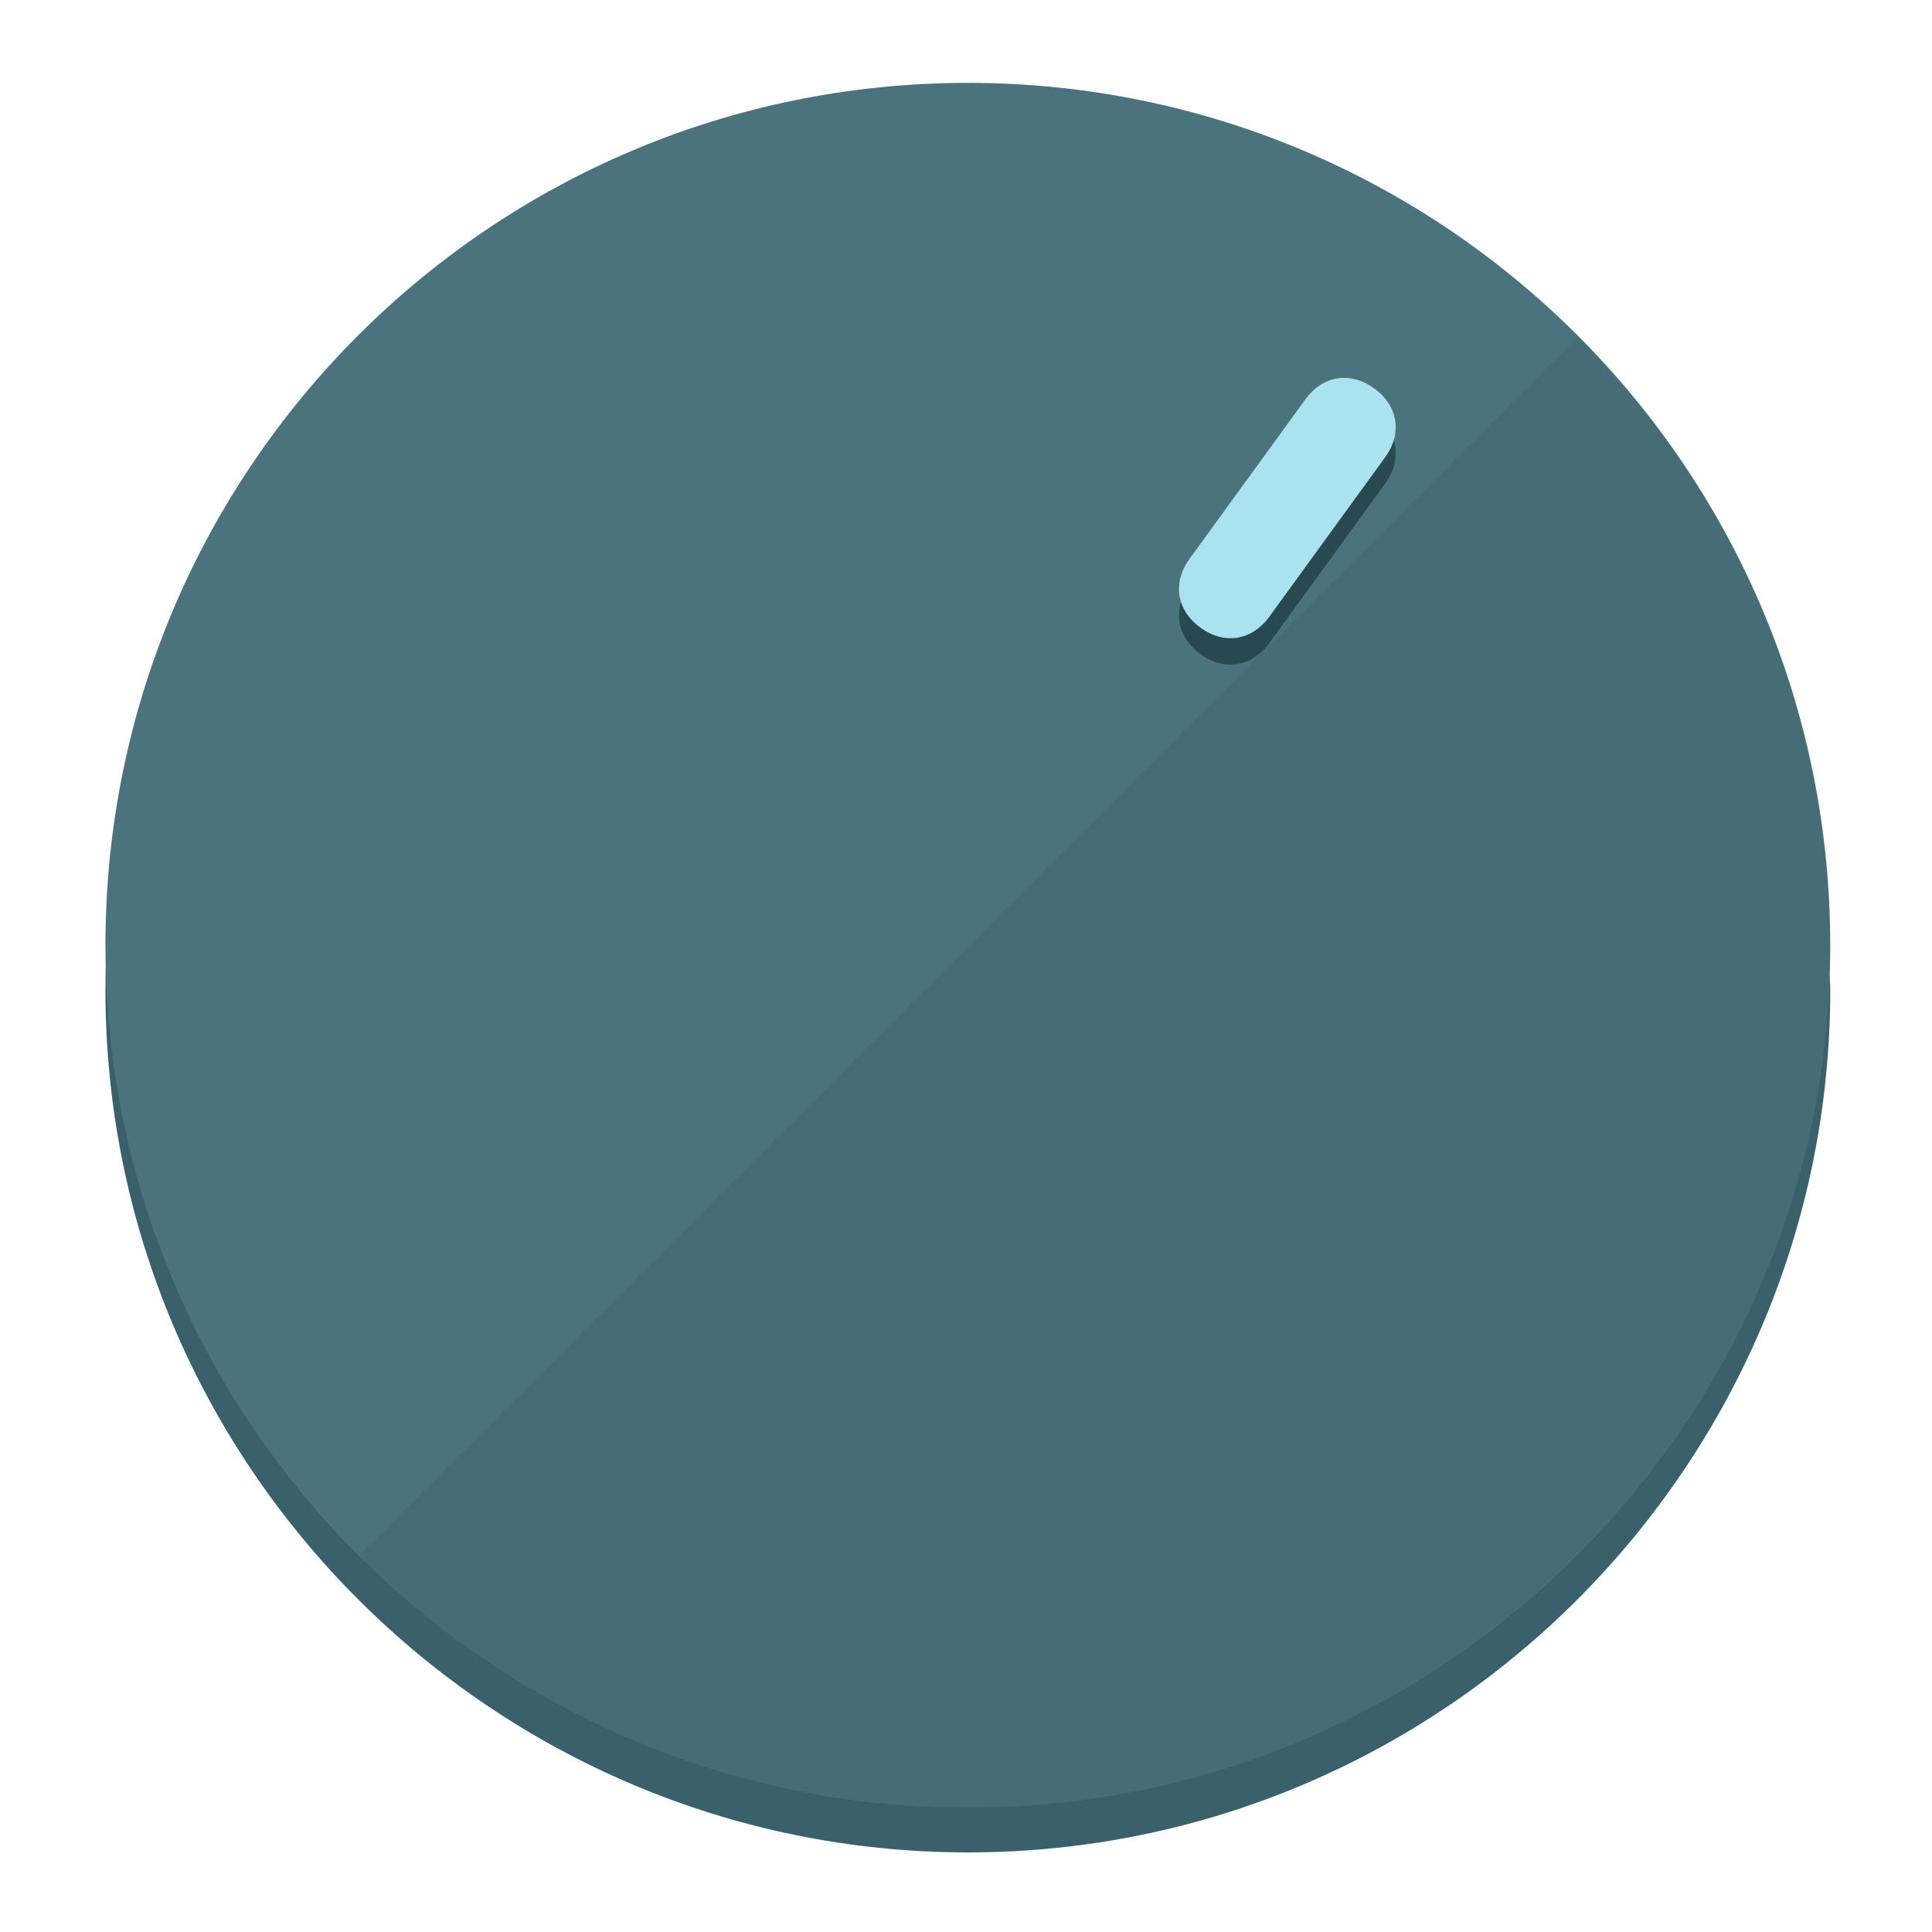
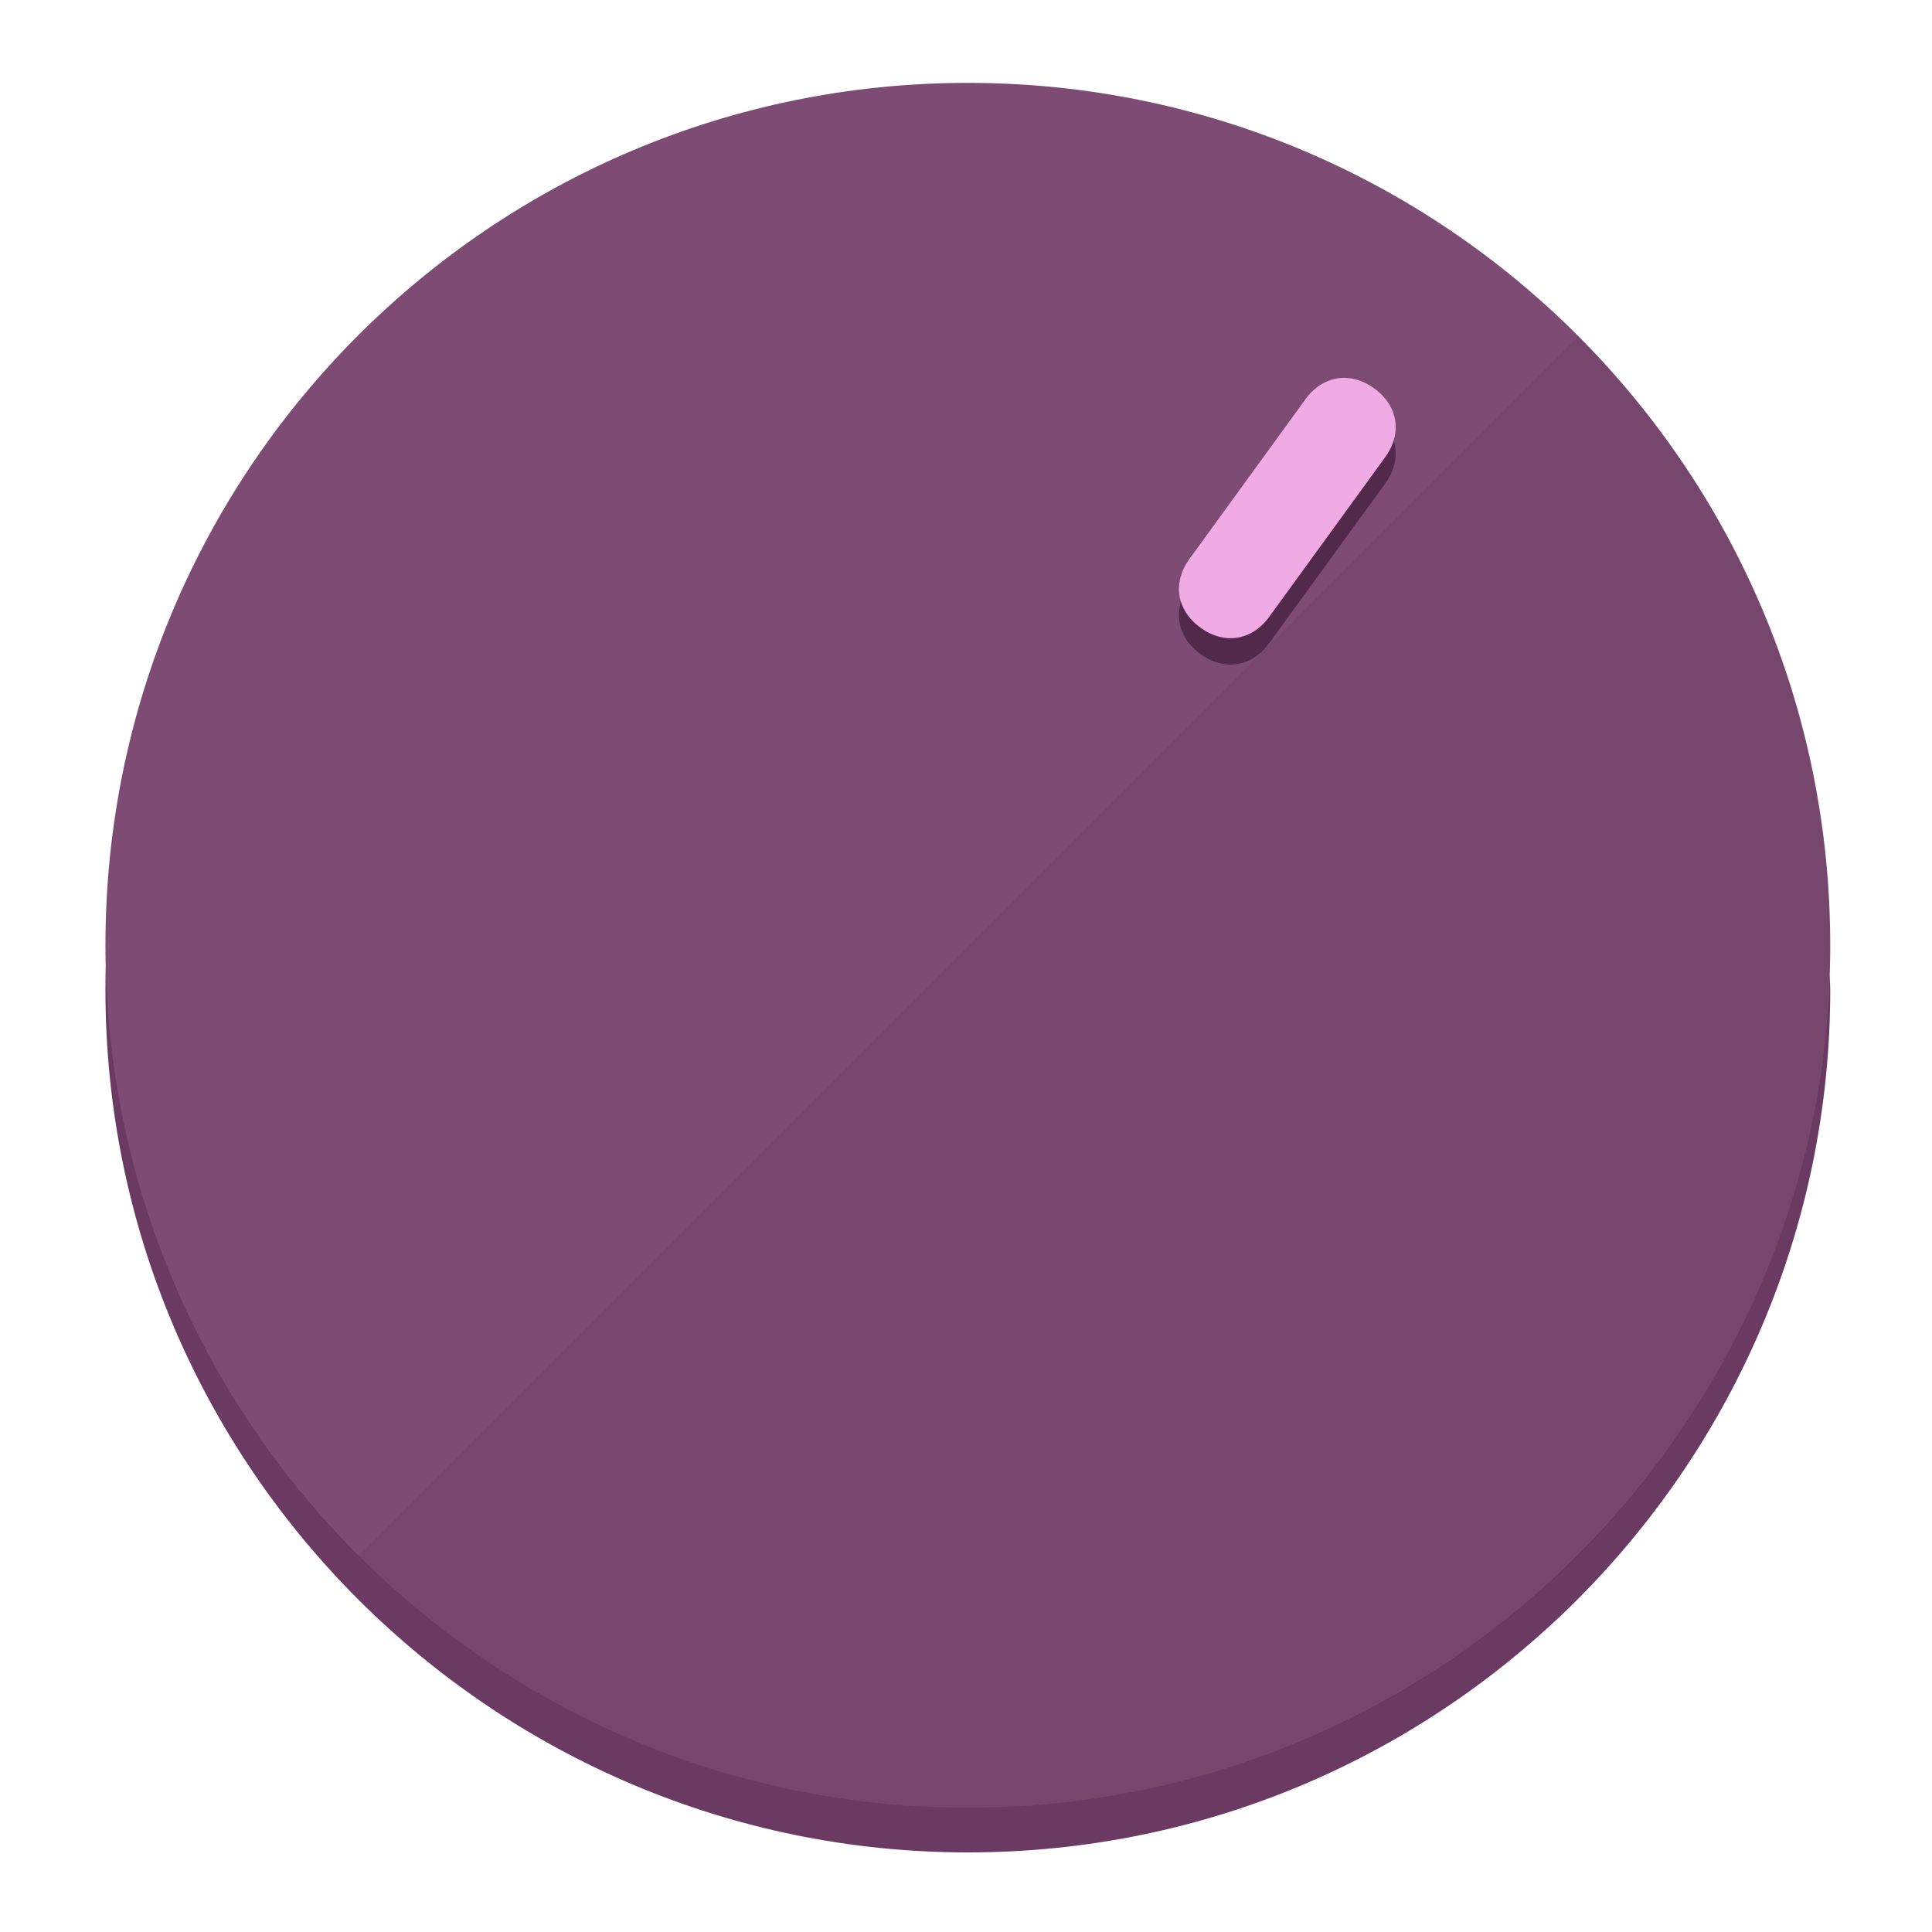
<svg xmlns="http://www.w3.org/2000/svg" height="120px" width="120px" version="1.1" id="Layer_1" viewBox="0 0 496.8 496.8" xml:space="preserve">
  <defs id="defs23" />
  <g id="g3158">
-     <path style="display:inline;fill:#3A616B;fill-opacity:1;stroke-width:1.584" d="m 248.875,445.92 c 116.582,0 212.89,-91.238 220.493,-205.286 0,5.069 1.267,8.87 1.267,13.939 0,121.651 -98.842,221.76 -221.76,221.76 -121.651,0 -221.76,-98.842 -221.76,-221.76 0,-5.069 0,-8.87 1.267,-13.939 7.603,114.048 103.91,205.286 220.493,205.286 z" id="path8" />
-     <circle style="display:inline;fill:#4B737D;fill-opacity:1;stroke-width:1.584" cx="248.875" cy="243.071" r="221.76" id="circle12" />
-     <path style="display:inline;fill:#294952;fill-opacity:0.154;stroke-width:1.587" d="m 405.744,86.606 c 86.308,86.308 86.308,227.193 0,313.5 -86.308,86.308 -227.193,86.308 -313.5,0" id="path14" />
+     <path style="display:inline;fill:#6B3A63;fill-opacity:1;stroke-width:1.584" d="m 248.875,445.92 c 116.582,0 212.89,-91.238 220.493,-205.286 0,5.069 1.267,8.87 1.267,13.939 0,121.651 -98.842,221.76 -221.76,221.76 -121.651,0 -221.76,-98.842 -221.76,-221.76 0,-5.069 0,-8.87 1.267,-13.939 7.603,114.048 103.91,205.286 220.493,205.286 z" id="path8" />
+     <circle style="display:inline;fill:#7D4B74;fill-opacity:1;stroke-width:1.584" cx="248.875" cy="243.071" r="221.76" id="circle12" />
+     <path style="display:inline;fill:#52294B;fill-opacity:0.154;stroke-width:1.587" d="m 405.744,86.606 c 86.308,86.308 86.308,227.193 0,313.5 -86.308,86.308 -227.193,86.308 -313.5,0" id="path14" />
  </g>
  <g id="g3198">
    <circle style="display:none;fill:#000000;fill-opacity:0;stroke-width:1.584" cx="344.188" cy="51.017" r="221.76" id="circle12-3" transform="rotate(36)" />
-     <path style="display:inline;fill:#294952;fill-opacity:1;stroke-width:1.584" d="m 326.375,165.375 c -4.469,6.151 -11.549,7.272 -17.7,2.803 v 0 c -6.151,-4.469 -7.273,-11.549 -2.803,-17.7 l 29.794,-41.007 c 4.469,-6.151 11.549,-7.272 17.7,-2.803 v 0 c 6.151,4.469 7.272,11.549 2.803,17.7 z" id="path3789" />
-     <path style="display:inline;fill:#AAE2F0;stroke-width:1.584" d="m 326.385,158.59 c -4.469,6.151 -11.549,7.272 -17.7,2.803 v 0 c -6.151,-4.469 -7.272,-11.549 -2.803,-17.7 l 29.794,-41.007 c 4.469,-6.151 11.549,-7.273 17.7,-2.803 v 0 c 6.151,4.469 7.272,11.549 2.803,17.7 z" id="path915" />
+     <path style="display:inline;fill:#52294B;fill-opacity:1;stroke-width:1.584" d="m 326.375,165.375 c -4.469,6.151 -11.549,7.272 -17.7,2.803 v 0 c -6.151,-4.469 -7.273,-11.549 -2.803,-17.7 l 29.794,-41.007 c 4.469,-6.151 11.549,-7.272 17.7,-2.803 v 0 c 6.151,4.469 7.272,11.549 2.803,17.7 z" id="path3789" />
+     <path style="display:inline;fill:#F0AAE4;stroke-width:1.584" d="m 326.385,158.59 c -4.469,6.151 -11.549,7.272 -17.7,2.803 v 0 c -6.151,-4.469 -7.272,-11.549 -2.803,-17.7 l 29.794,-41.007 c 4.469,-6.151 11.549,-7.273 17.7,-2.803 v 0 c 6.151,4.469 7.272,11.549 2.803,17.7 z" id="path915" />
  </g>
</svg>
